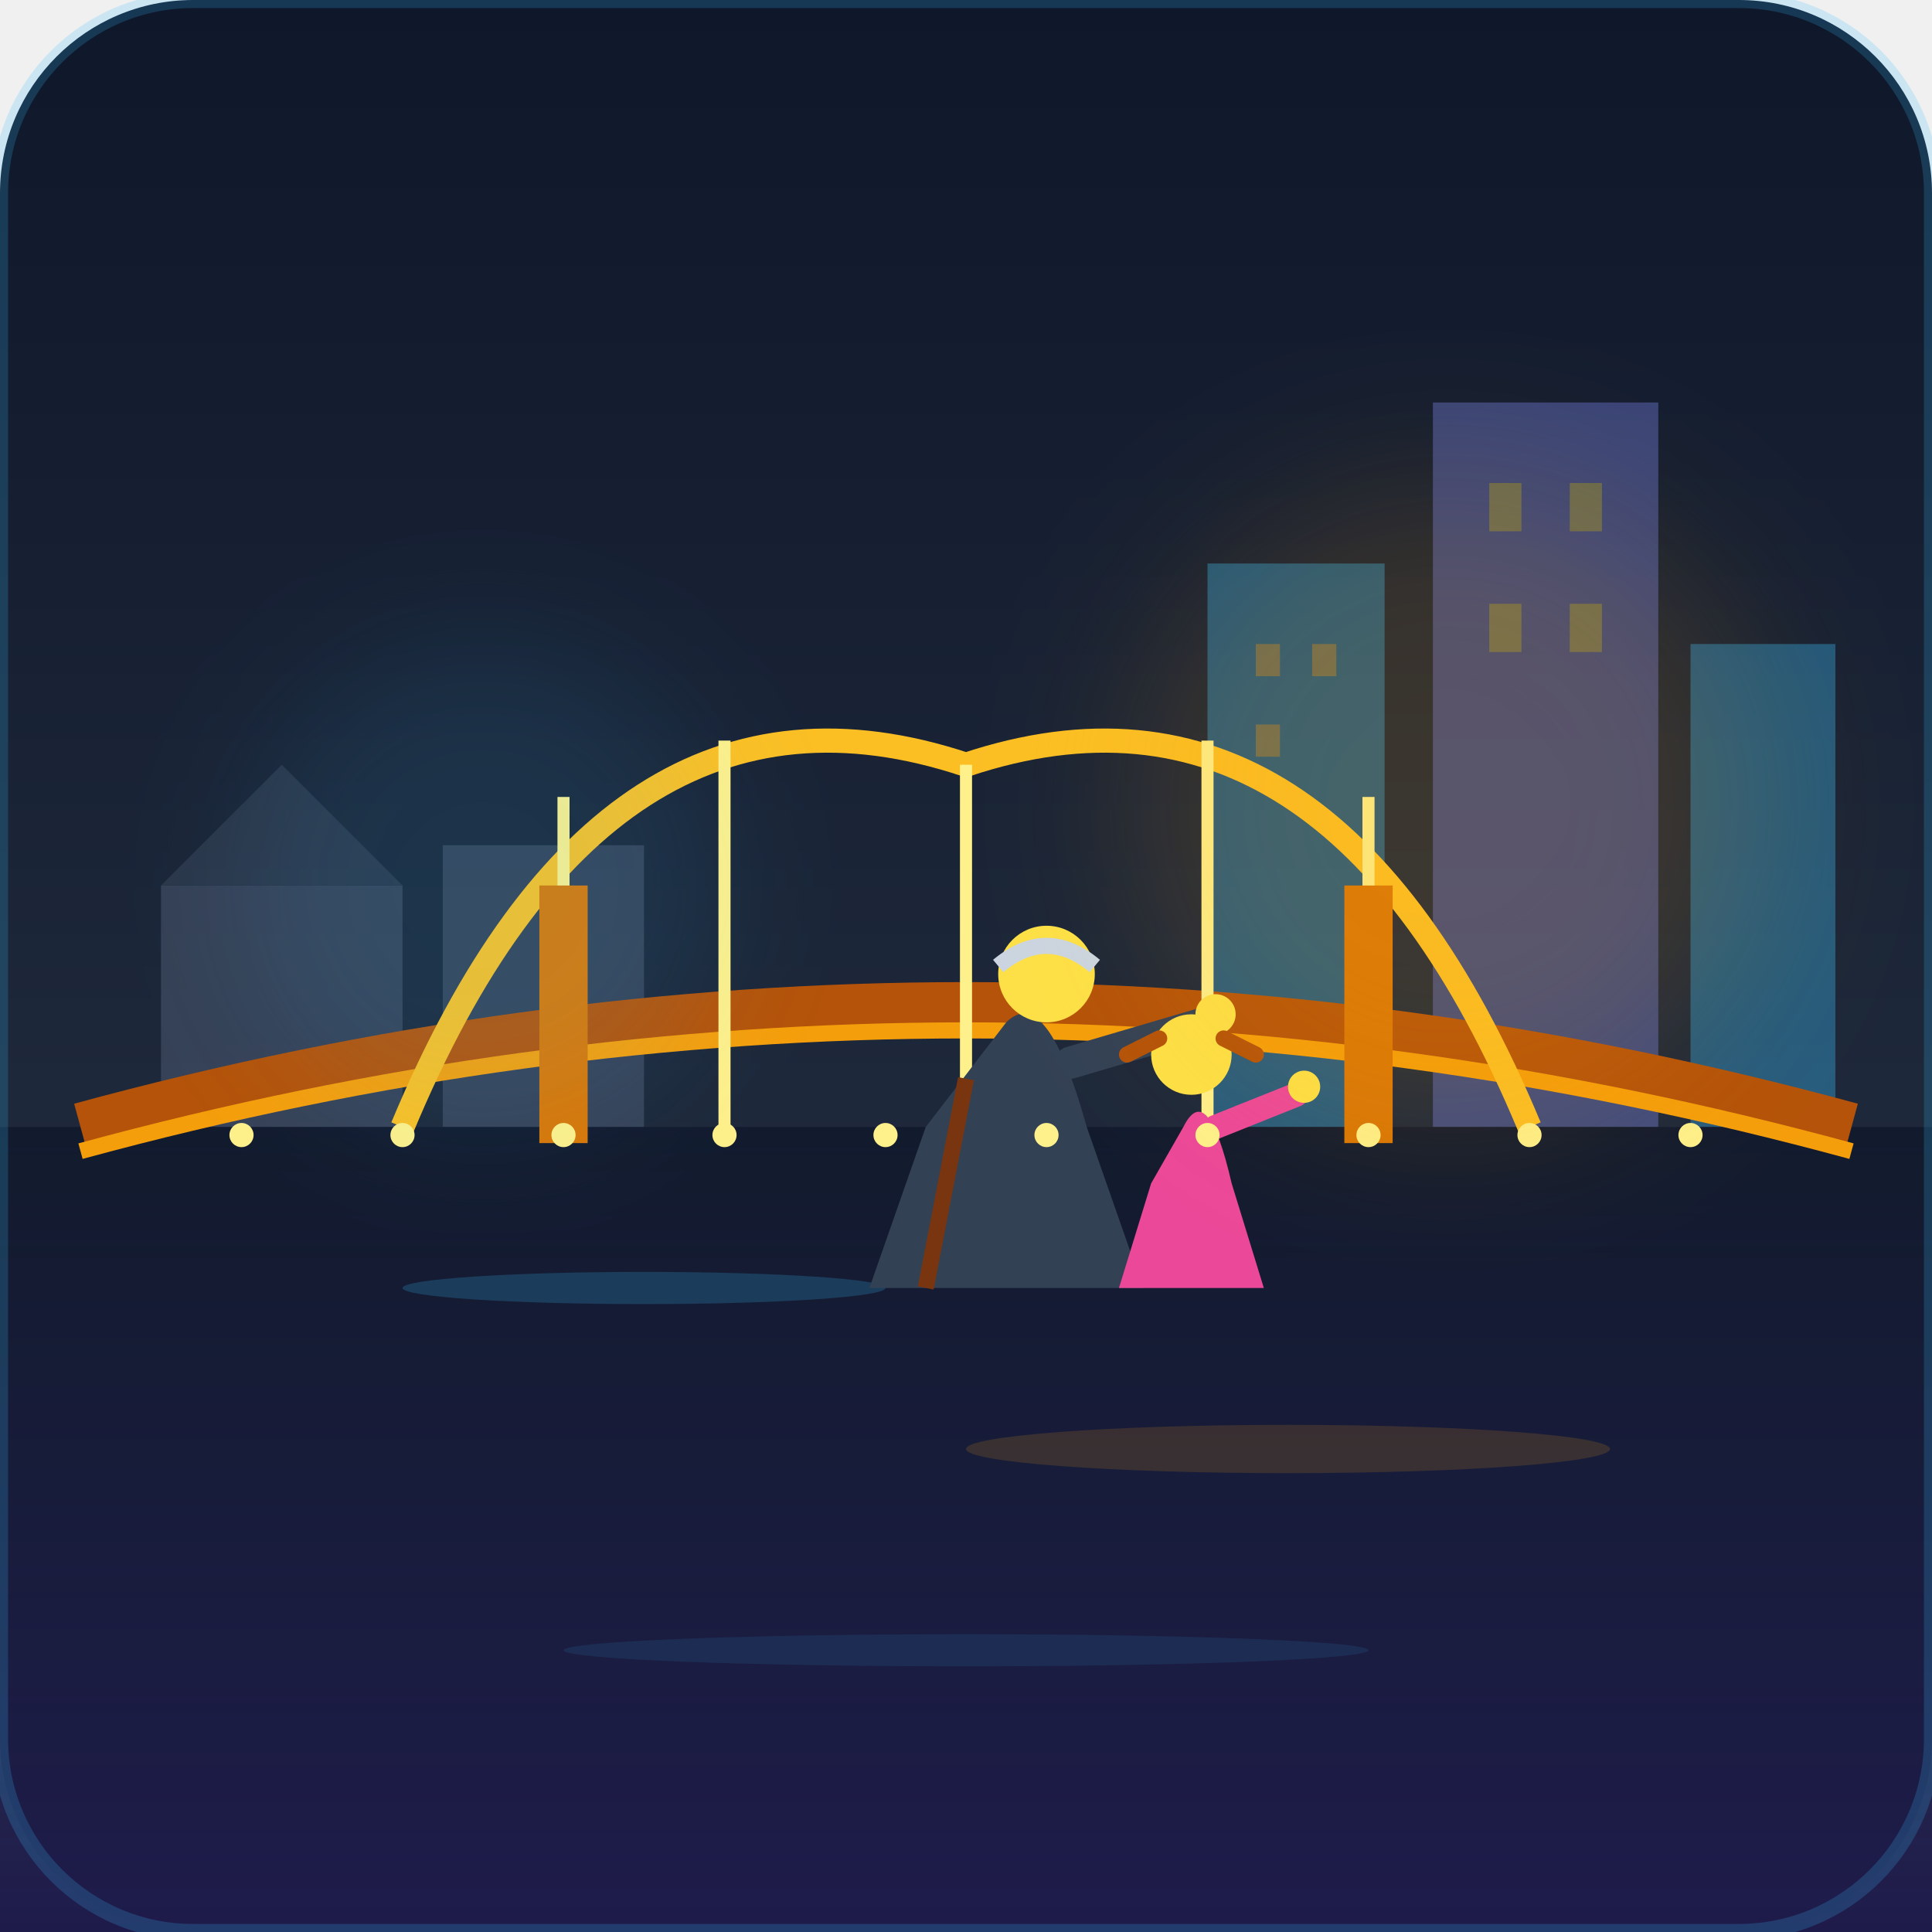
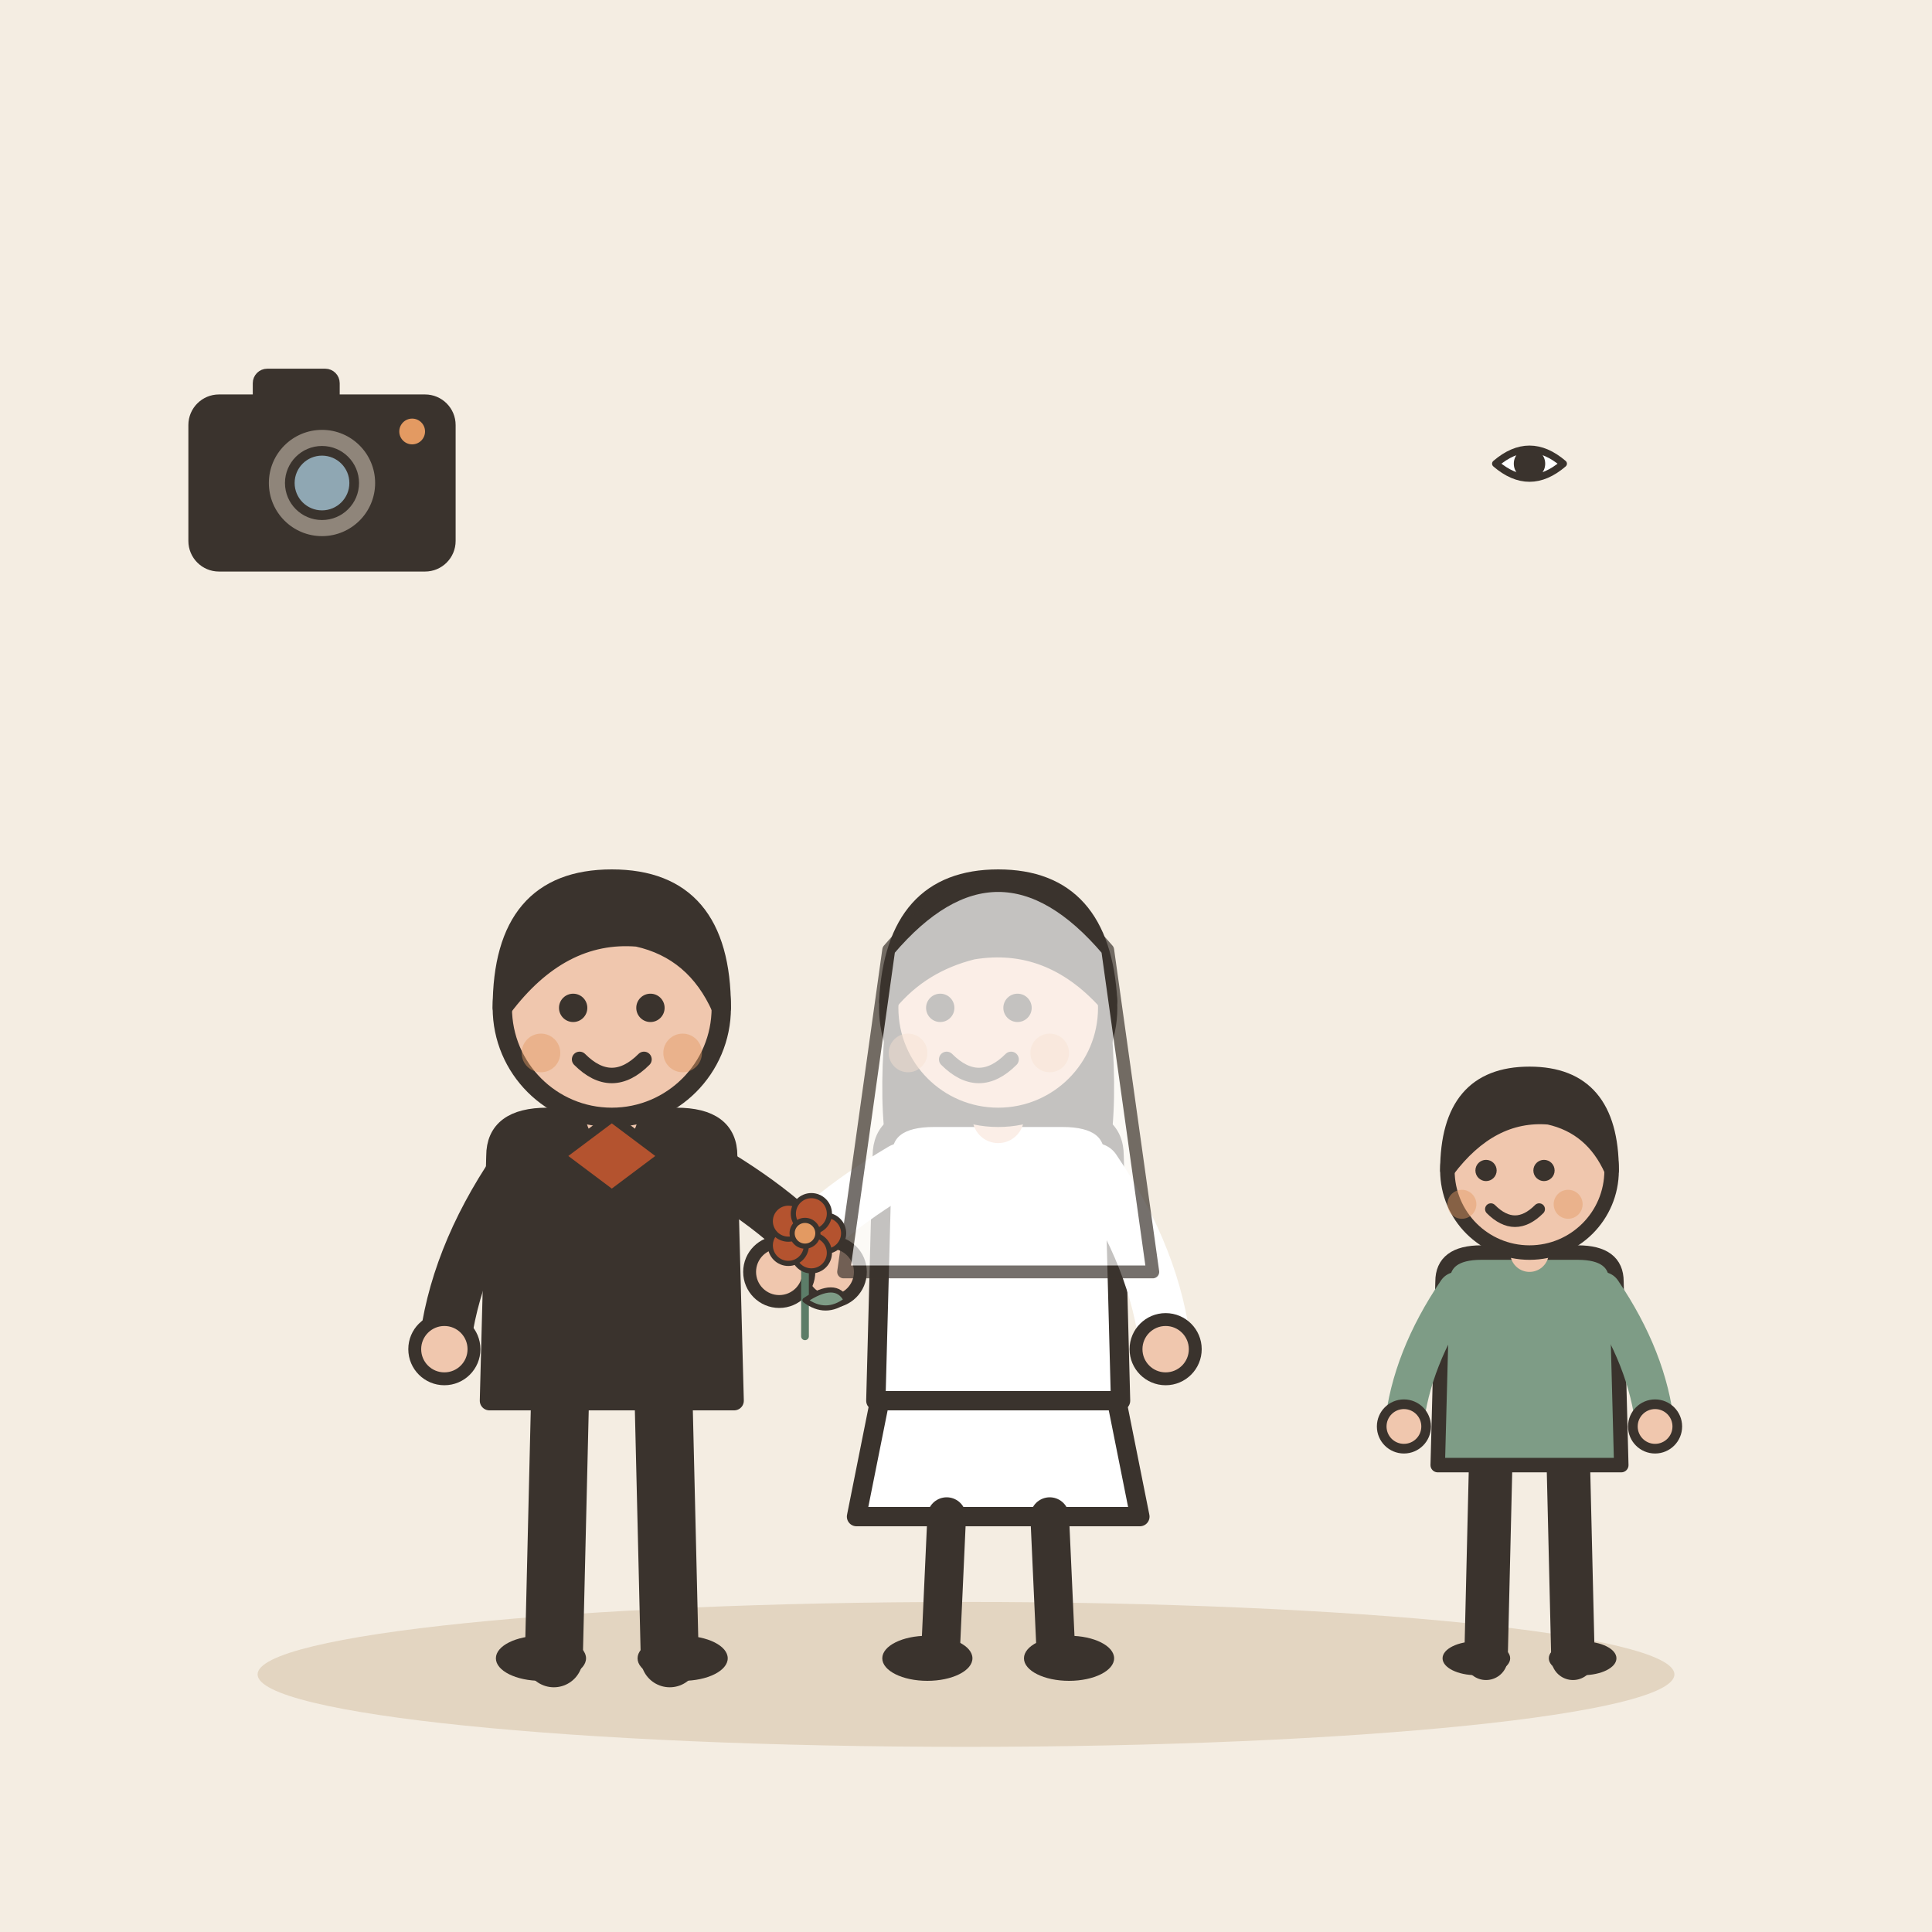
- <svg xmlns="http://www.w3.org/2000/svg" width="240" height="240" viewBox="0 0 240 240">
-   <defs>
-     <linearGradient id="skyGrad" x1="0" y1="0" x2="0" y2="1">
-       <stop offset="0%" stop-color="#0f172a" />
-       <stop offset="60%" stop-color="#1e293b" />
-       <stop offset="100%" stop-color="#334155" />
-     </linearGradient>
-     <linearGradient id="bridgeGrad" x1="0" y1="0" x2="1" y2="0">
-       <stop offset="0%" stop-color="#fbbf24" />
-       <stop offset="50%" stop-color="#f59e0b" />
-       <stop offset="100%" stop-color="#d97706" />
-     </linearGradient>
-     <linearGradient id="waterGrad" x1="0" y1="0" x2="0" y2="1">
-       <stop offset="0%" stop-color="#0f172a" stop-opacity="0.8" />
-       <stop offset="100%" stop-color="#1e1b4b" />
-     </linearGradient>
-   </defs>
-   <rect width="240" height="240" rx="24" fill="url(#skyGrad)" />
-   <g opacity="0.35">
-     <rect x="20" y="110" width="30" height="30" fill="#64748b" />
-     <polygon points="20,110 35,95 50,110" fill="#475569" />
-     <rect x="55" y="105" width="25" height="35" fill="#64748b" />
-     <rect x="150" y="70" width="22" height="70" fill="#38bdf8" />
-     <rect x="178" y="50" width="28" height="90" fill="#818cf8" />
-     <rect x="210" y="80" width="18" height="60" fill="#38bdf8" />
-     <rect x="156" y="80" width="3" height="4" fill="#fef08a" />
-     <rect x="163" y="80" width="3" height="4" fill="#fef08a" />
-     <rect x="156" y="90" width="3" height="4" fill="#fef08a" />
-     <rect x="185" y="60" width="4" height="6" fill="#fef08a" />
-     <rect x="195" y="60" width="4" height="6" fill="#fef08a" />
-     <rect x="185" y="75" width="4" height="6" fill="#fef08a" />
-     <rect x="195" y="75" width="4" height="6" fill="#fef08a" />
-   </g>
-   <rect x="0" y="140" width="240" height="100" fill="url(#waterGrad)" />
-   <ellipse cx="80" cy="160" rx="30" ry="2" fill="#38bdf8" opacity="0.2" />
-   <ellipse cx="160" cy="180" rx="40" ry="3" fill="#f59e0b" opacity="0.15" />
-   <ellipse cx="120" cy="205" rx="50" ry="2" fill="#38bdf8" opacity="0.1" />
-   <path d="M 10 140 Q 120 110 230 140" stroke="#b45309" stroke-width="6" fill="none" />
-   <path d="M 10 143 Q 120 113 230 143" stroke="#f59e0b" stroke-width="2" fill="none" />
-   <path d="M 50 140 Q 75 80 120 95 Q 165 80 190 140" stroke="#fbbf24" stroke-width="3" fill="none" />
-   <line x1="70" y1="99" x2="70" y2="141" stroke="#fef08a" stroke-width="1.5" />
-   <line x1="90" y1="92" x2="90" y2="141" stroke="#fef08a" stroke-width="1.5" />
-   <line x1="120" y1="95" x2="120" y2="141" stroke="#fef08a" stroke-width="1.5" />
-   <line x1="150" y1="92" x2="150" y2="141" stroke="#fef08a" stroke-width="1.5" />
-   <line x1="170" y1="99" x2="170" y2="141" stroke="#fef08a" stroke-width="1.5" />
-   <rect x="67" y="110" width="6" height="32" fill="#d97706" />
-   <rect x="167" y="110" width="6" height="32" fill="#d97706" />
-   <g transform="translate(100, 112)">
-     <path d="M 25 15 Q 30 10 35 28 L 42 48 L 8 48 L 15 28 Z" fill="#334155" />
-     <circle cx="30" cy="9" r="6" fill="#fde047" />
-     <path d="M 24 8 Q 30 3 36 8" stroke="#cbd5e1" stroke-width="2" fill="none" />
-     <path d="M 33 20 L 50 15" stroke="#334155" stroke-width="4" stroke-linecap="round" />
-     <circle cx="51" cy="14" r="2.5" fill="#fde047" />
-     <line x1="20" y1="22" x2="15" y2="48" stroke="#78350f" stroke-width="2" />
-     <g transform="translate(35, 10)">
-       <path d="M 12 18 Q 15 12 18 25 L 22 38 L 4 38 L 8 25 Z" fill="#ec4899" />
-       <circle cx="13" cy="9" r="5" fill="#fde047" />
-       <path d="M 9 7 L 5 9" stroke="#b45309" stroke-width="2" stroke-linecap="round" />
-       <path d="M 17 7 L 21 9" stroke="#b45309" stroke-width="2" stroke-linecap="round" />
-       <path d="M 16 18 L 26 14" stroke="#ec4899" stroke-width="3" stroke-linecap="round" />
-       <circle cx="27" cy="13" r="2" fill="#fde047" />
+ <svg xmlns="http://www.w3.org/2000/svg" viewBox="0 0 240 240" data-style="editorial">
+   <rect width="240" height="240" fill="#F4EDE2" />
+   <ellipse cx="120" cy="208" rx="88" ry="9" fill="#E3D5C1" />
+   <g transform="translate(100 206) scale(0.8 0.8)">
+     <g transform="translate(-30 0)">
+       <path d="M-8 -42L-9 0" stroke="#3A332D" stroke-width="9" stroke-linecap="round" fill="none" />
+       <path d="M8 -42L9 0" stroke="#3A332D" stroke-width="9" stroke-linecap="round" fill="none" />
+       <ellipse cx="-11" cy="0" rx="7" ry="3.5" fill="#3A332D" />
+       <ellipse cx="11" cy="0" rx="7" ry="3.5" fill="#3A332D" />
+       <path d="M-18 -78Q-18 -84 -10 -84L10 -84Q18 -84 18 -78L19 -40L-19 -40Z" fill="#3A332D" stroke="#3A332D" stroke-width="3" stroke-linecap="round" stroke-linejoin="round" />
+       <path d="M-15 -76Q-24.5 -62 -26 -48" fill="none" stroke="#3A332D" stroke-width="8" stroke-linecap="round" stroke-linejoin="round" />
+       <circle cx="-26" cy="-48" r="4.6" fill="#F0C7AE" stroke="#3A332D" stroke-linecap="round" stroke-linejoin="round" stroke-width="2" />
+       <path d="M15 -76Q28.5 -68 34 -60" fill="none" stroke="#3A332D" stroke-width="8" stroke-linecap="round" stroke-linejoin="round" />
+       <circle cx="34" cy="-60" r="4.6" fill="#F0C7AE" stroke="#3A332D" stroke-linecap="round" stroke-linejoin="round" stroke-width="2" />
+       <path d="M0 -84L0 -88" stroke="#F0C7AE" stroke-width="8" stroke-linecap="round" fill="none" />
+       <circle cx="0" cy="-101" r="17" fill="#F0C7AE" stroke="#3A332D" stroke-width="3" stroke-linecap="round" stroke-linejoin="round" />
+       <path d="M-17 -101Q-17 -121 0 -121Q17 -121 17 -101Q13 -110 4 -112Q-8 -113 -17 -101Z" fill="#3A332D" stroke="#3A332D" stroke-width="3" stroke-linecap="round" stroke-linejoin="round" />
+       <circle cx="-6" cy="-101" r="2.2" fill="#3A332D" />
+       <circle cx="6" cy="-101" r="2.2" fill="#3A332D" />
+       <path d="M-5 -93Q0 -88 5 -93" fill="none" stroke="#3A332D" stroke-width="2.4" stroke-linecap="round" stroke-linejoin="round" />
+       <circle cx="-11" cy="-94" r="3" fill="#E39A62" opacity="0.45" />
+       <circle cx="11" cy="-94" r="3" fill="#E39A62" opacity="0.45" />
+       <g transform="translate(0 -78)">
+         <path d="M-8 0L0 -6L8 0L0 6Z" fill="#B4532F" stroke="#3A332D" stroke-width="1.5" stroke-linecap="round" stroke-linejoin="round" />
+       </g>
+     </g>
+     <g transform="translate(30 0)">
+       <path d="M-18 -42L-22 -22L22 -22L18 -42Z" fill="#FFFFFF" stroke="#3A332D" stroke-width="3" stroke-linecap="round" stroke-linejoin="round" />
+       <path d="M-8 -22L-9 0" stroke="#3A332D" stroke-width="6" stroke-linecap="round" fill="none" />
+       <path d="M8 -22L9 0" stroke="#3A332D" stroke-width="6" stroke-linecap="round" fill="none" />
+       <ellipse cx="-11" cy="0" rx="7" ry="3.5" fill="#3A332D" />
+       <ellipse cx="11" cy="0" rx="7" ry="3.5" fill="#3A332D" />
+       <path d="M-17 -104Q-20 -78 -14 -70L-6 -78L6 -78L14 -70Q20 -78 17 -104Z" fill="#3A332D" />
+       <path d="M-18 -78Q-18 -84 -10 -84L10 -84Q18 -84 18 -78L19 -40L-19 -40Z" fill="#FFFFFF" stroke="#3A332D" stroke-width="3" stroke-linecap="round" stroke-linejoin="round" />
+       <path d="M-15 -76Q-28.5 -68 -34 -60" fill="none" stroke="#FFFFFF" stroke-width="8" stroke-linecap="round" stroke-linejoin="round" />
+       <circle cx="-34" cy="-60" r="4.6" fill="#F0C7AE" stroke="#3A332D" stroke-linecap="round" stroke-linejoin="round" stroke-width="2" />
+       <path d="M15 -76Q24.5 -62 26 -48" fill="none" stroke="#FFFFFF" stroke-width="8" stroke-linecap="round" stroke-linejoin="round" />
+       <circle cx="26" cy="-48" r="4.6" fill="#F0C7AE" stroke="#3A332D" stroke-linecap="round" stroke-linejoin="round" stroke-width="2" />
+       <path d="M0 -84L0 -88" stroke="#F0C7AE" stroke-width="8" stroke-linecap="round" fill="none" />
+       <circle cx="0" cy="-101" r="17" fill="#F0C7AE" stroke="#3A332D" stroke-width="3" stroke-linecap="round" stroke-linejoin="round" />
+       <path d="M-17 -102Q-16 -121 0 -121Q16 -121 17 -102Q8 -112 -4 -110Q-12 -108 -17 -102Z" fill="#3A332D" stroke="#3A332D" stroke-width="3" stroke-linecap="round" stroke-linejoin="round" />
+       <circle cx="-9" cy="-101" r="2.2" fill="#3A332D" />
+       <circle cx="3" cy="-101" r="2.2" fill="#3A332D" />
+       <path d="M-8 -93Q-3 -88 2 -93" fill="none" stroke="#3A332D" stroke-width="2.4" stroke-linecap="round" stroke-linejoin="round" />
+       <circle cx="-14" cy="-94" r="3" fill="#E39A62" opacity="0.45" />
+       <circle cx="8" cy="-94" r="3" fill="#E39A62" opacity="0.45" />
+       <g transform="translate(-30 -50) scale(0.4 0.4)">
+         <path d="M0 0L0 -36" stroke="#5C7D68" stroke-width="3" stroke-linecap="round" fill="none" />
+         <path d="M0 -14Q12 -22 16 -14Q8 -8 0 -14Z" fill="#7E9C86" stroke="#3A332D" stroke-width="2" stroke-linecap="round" stroke-linejoin="round" />
+         <circle cx="8" cy="-40" r="7" fill="#B4532F" stroke="#3A332D" stroke-linecap="round" stroke-linejoin="round" stroke-width="2" />
+         <circle cx="2.472" cy="-32.392" r="7" fill="#B4532F" stroke="#3A332D" stroke-linecap="round" stroke-linejoin="round" stroke-width="2" />
+         <circle cx="-6.472" cy="-35.298" r="7" fill="#B4532F" stroke="#3A332D" stroke-linecap="round" stroke-linejoin="round" stroke-width="2" />
+         <circle cx="-6.472" cy="-44.702" r="7" fill="#B4532F" stroke="#3A332D" stroke-linecap="round" stroke-linejoin="round" stroke-width="2" />
+         <circle cx="2.472" cy="-47.608" r="7" fill="#B4532F" stroke="#3A332D" stroke-linecap="round" stroke-linejoin="round" stroke-width="2" />
+         <circle cx="0" cy="-40" r="5" fill="#E39A62" stroke="#3A332D" stroke-linecap="round" stroke-linejoin="round" stroke-width="2" />
+       </g>
+       <path d="M-17 -110Q0 -130 17 -110L24 -60L-24 -60Z" fill="#FFFFFF" stroke="#3A332D" stroke-width="2" stroke-linecap="round" stroke-linejoin="round" opacity="0.7" />
    </g>
  </g>
-   <circle cx="30" cy="141" r="1.5" fill="#fef08a" />
-   <circle cx="50" cy="141" r="1.5" fill="#fef08a" />
-   <circle cx="70" cy="141" r="1.5" fill="#fef08a" />
-   <circle cx="90" cy="141" r="1.5" fill="#fef08a" />
-   <circle cx="110" cy="141" r="1.5" fill="#fef08a" />
-   <circle cx="130" cy="141" r="1.5" fill="#fef08a" />
-   <circle cx="150" cy="141" r="1.5" fill="#fef08a" />
-   <circle cx="170" cy="141" r="1.5" fill="#fef08a" />
-   <circle cx="190" cy="141" r="1.5" fill="#fef08a" />
-   <circle cx="210" cy="141" r="1.5" fill="#fef08a" />
-   <circle cx="180" cy="100" r="40" fill="#f59e0b" opacity="0.15" filter="blur(10px)" />
-   <circle cx="60" cy="110" r="30" fill="#38bdf8" opacity="0.1" filter="blur(8px)" />
-   <rect width="240" height="240" rx="24" fill="none" stroke="#38bdf8" stroke-width="2" opacity="0.2" />
+   <g transform="translate(190 206) scale(0.6 0.6)">
+     <path d="M-8 -42L-9 0" stroke="#3A332D" stroke-width="9" stroke-linecap="round" fill="none" />
+     <path d="M8 -42L9 0" stroke="#3A332D" stroke-width="9" stroke-linecap="round" fill="none" />
+     <ellipse cx="-11" cy="0" rx="7" ry="3.5" fill="#3A332D" />
+     <ellipse cx="11" cy="0" rx="7" ry="3.5" fill="#3A332D" />
+     <path d="M-18 -78Q-18 -84 -10 -84L10 -84Q18 -84 18 -78L19 -40L-19 -40Z" fill="#7E9C86" stroke="#3A332D" stroke-width="3" stroke-linecap="round" stroke-linejoin="round" />
+     <path d="M-15 -76Q-24.5 -62 -26 -48" fill="none" stroke="#7E9C86" stroke-width="8" stroke-linecap="round" stroke-linejoin="round" />
+     <circle cx="-26" cy="-48" r="4.6" fill="#F0C7AE" stroke="#3A332D" stroke-linecap="round" stroke-linejoin="round" stroke-width="2" />
+     <path d="M15 -76Q24.5 -62 26 -48" fill="none" stroke="#7E9C86" stroke-width="8" stroke-linecap="round" stroke-linejoin="round" />
+     <circle cx="26" cy="-48" r="4.6" fill="#F0C7AE" stroke="#3A332D" stroke-linecap="round" stroke-linejoin="round" stroke-width="2" />
+     <path d="M0 -84L0 -88" stroke="#F0C7AE" stroke-width="8" stroke-linecap="round" fill="none" />
+     <circle cx="0" cy="-101" r="17" fill="#F0C7AE" stroke="#3A332D" stroke-width="3" stroke-linecap="round" stroke-linejoin="round" />
+     <path d="M-17 -101Q-17 -121 0 -121Q17 -121 17 -101Q13 -110 4 -112Q-8 -113 -17 -101Z" fill="#3A332D" stroke="#3A332D" stroke-width="3" stroke-linecap="round" stroke-linejoin="round" />
+     <circle cx="-9" cy="-101" r="2.2" fill="#3A332D" />
+     <circle cx="3" cy="-101" r="2.2" fill="#3A332D" />
+     <path d="M-8 -93Q-3 -88 2 -93" fill="none" stroke="#3A332D" stroke-width="2.4" stroke-linecap="round" stroke-linejoin="round" />
+     <circle cx="-14" cy="-94" r="3" fill="#E39A62" opacity="0.45" />
+     <circle cx="8" cy="-94" r="3" fill="#E39A62" opacity="0.45" />
+   </g>
+   <g transform="translate(190 60) scale(0.3 0.3)">
+     <path d="M-14 -8Q0 -20 14 -8Q0 4 -14 -8Z" fill="#FFFFFF" stroke="#3A332D" stroke-width="3" stroke-linecap="round" stroke-linejoin="round" />
+     <circle cx="0" cy="-8" r="5" fill="#3A332D" stroke="#3A332D" stroke-width="3" stroke-linecap="round" stroke-linejoin="round" />
+   </g>
+   <g transform="translate(40 60) scale(0.4 0.4)">
+     <rect x="-40" y="-26" width="80" height="52" rx="8" fill="#3A332D" stroke="#3A332D" stroke-width="3" stroke-linecap="round" stroke-linejoin="round" />
+     <rect x="-20" y="-34" width="24" height="10" rx="3" fill="#3A332D" stroke="#3A332D" stroke-width="3" stroke-linecap="round" stroke-linejoin="round" />
+     <circle cx="0" cy="0" r="18" fill="#8F857A" stroke="#3A332D" stroke-width="3" stroke-linecap="round" stroke-linejoin="round" />
+     <circle cx="0" cy="0" r="10" fill="#8FA7B3" stroke="#3A332D" stroke-width="3" stroke-linecap="round" stroke-linejoin="round" />
+     <circle cx="28" cy="-16" r="4" fill="#E39A62" />
+   </g>
</svg>
